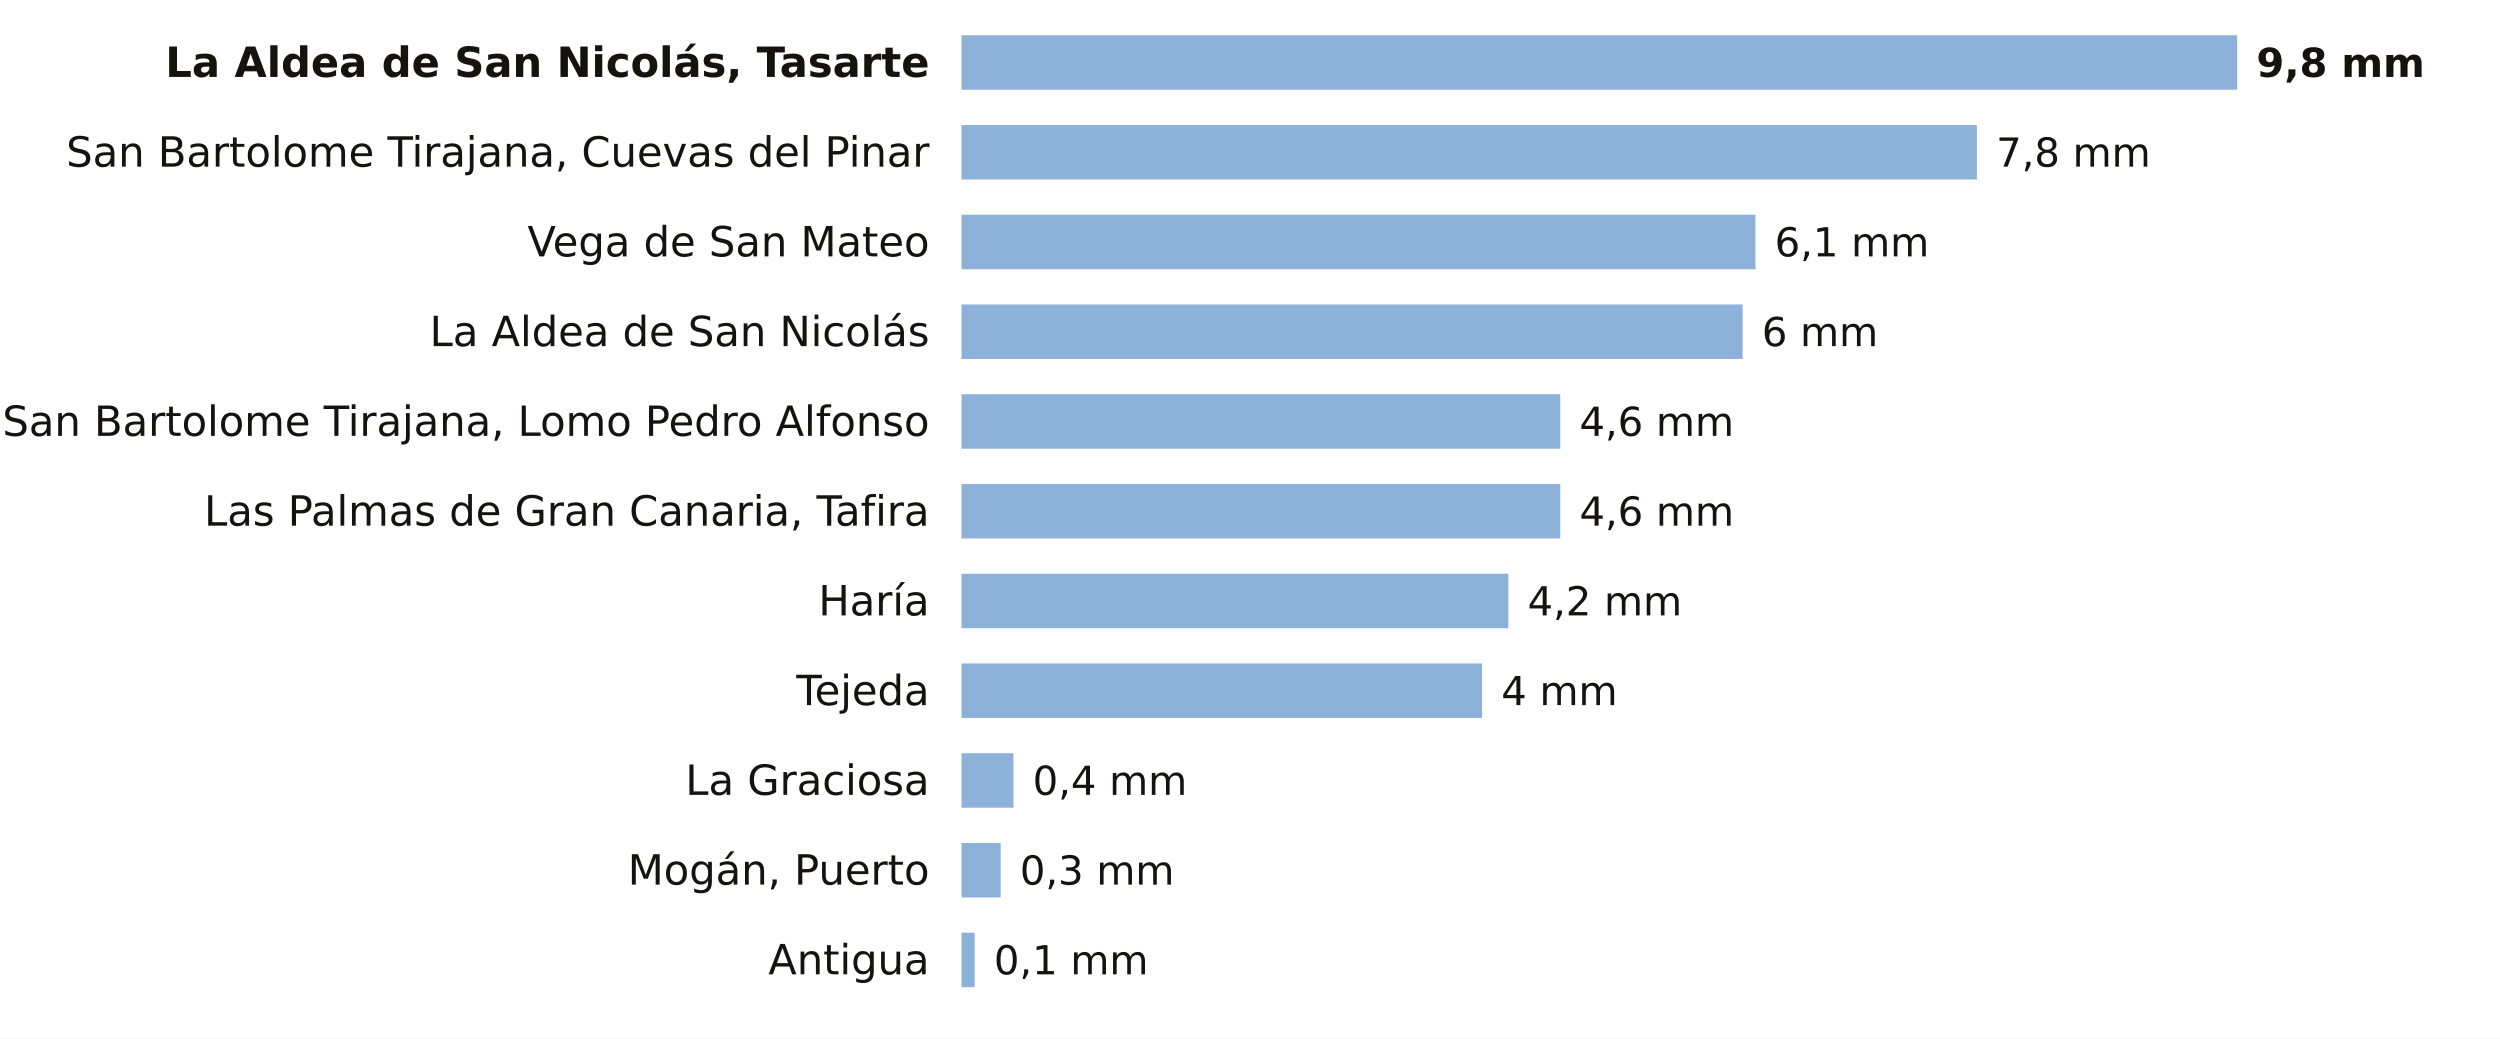
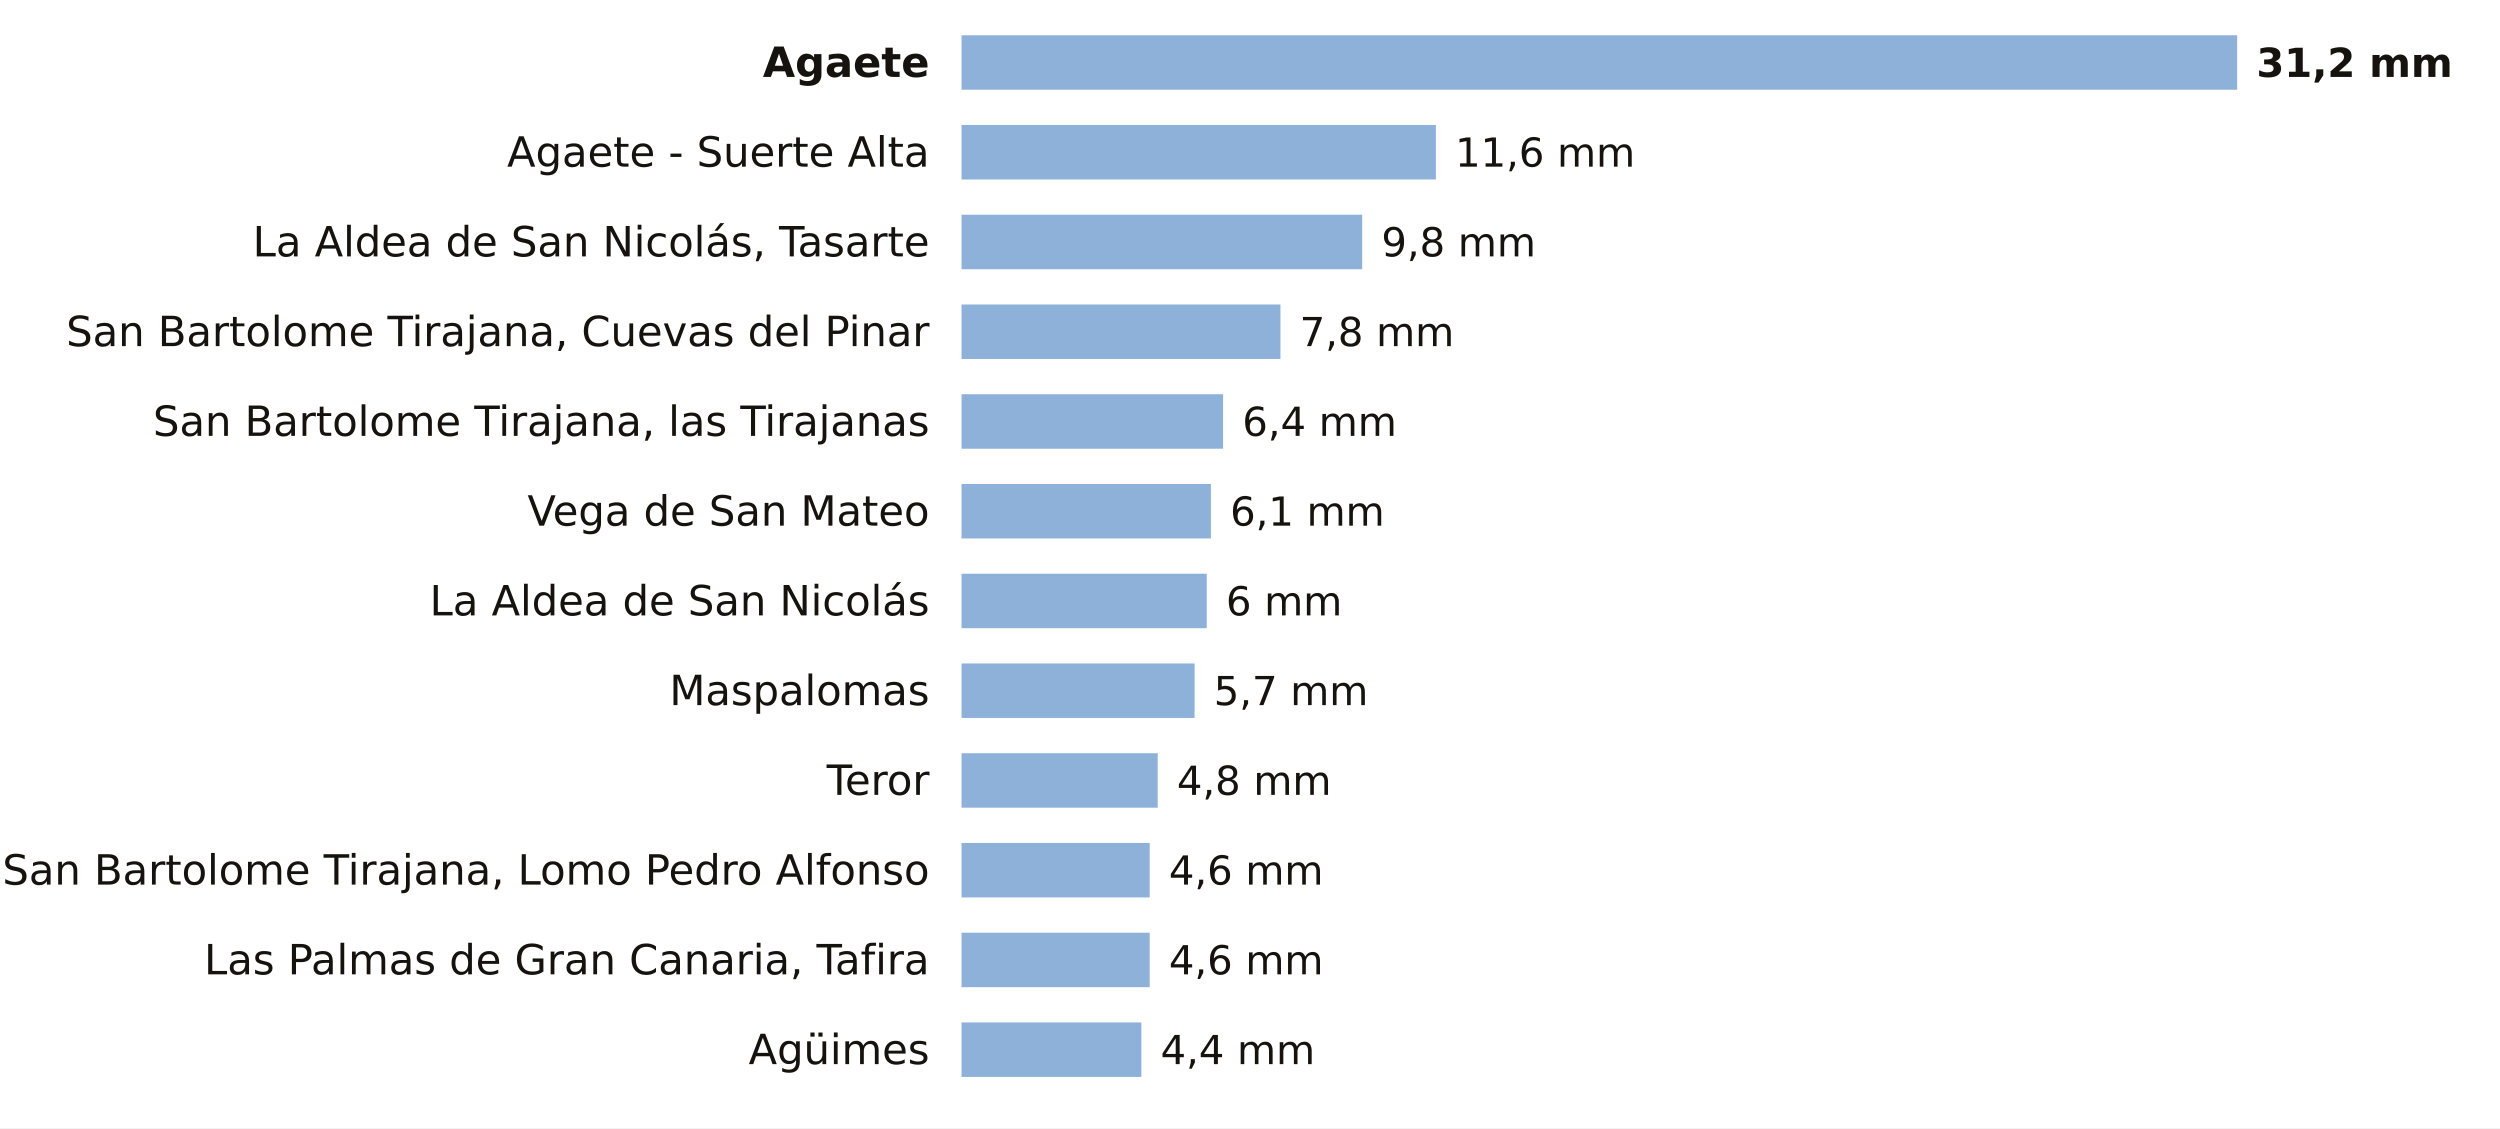
- <svg xmlns="http://www.w3.org/2000/svg" viewBox="0 0 780 324" width="780" height="324" role="img" aria-label="La lluvia de los últimos 7 días en las estaciones de AEMET de Las Palmas">
-   <rect width="780" height="324" fill="#FFFFFF" />
-   <text x="290.0" y="24.0" font-size="13" fill="#16130F" text-anchor="end" font-weight="600" font-family="Public Sans, DejaVu Sans, Arial, sans-serif">La Aldea de San Nicolás, Tasarte</text>
+ <svg xmlns="http://www.w3.org/2000/svg" viewBox="0 0 780 352" width="780" height="352" role="img" aria-label="La lluvia de los últimos 7 días en las estaciones de AEMET de Las Palmas">
+   <rect width="780" height="352" fill="#FFFFFF" />
+   <text x="290.0" y="24.0" font-size="13" fill="#16130F" text-anchor="end" font-weight="600" font-family="Public Sans, DejaVu Sans, Arial, sans-serif">Agaete</text>
  <rect x="300" y="11" width="398.0" height="17" fill="#8EB1DA" />
-   <text x="704.0" y="24.0" font-size="12.5" fill="#16130F" text-anchor="start" font-weight="700" font-family="Public Sans, DejaVu Sans, Arial, sans-serif">9,8 mm</text>
-   <text x="290.0" y="52.0" font-size="13" fill="#16130F" text-anchor="end" font-weight="400" font-family="Public Sans, DejaVu Sans, Arial, sans-serif">San Bartolome Tirajana, Cuevas del Pinar</text>
-   <rect x="300" y="39" width="316.8" height="17" fill="#8EB1DA" />
-   <text x="622.8" y="52.0" font-size="12.5" fill="#16130F" text-anchor="start" font-weight="500" font-family="Public Sans, DejaVu Sans, Arial, sans-serif">7,8 mm</text>
-   <text x="290.0" y="80.0" font-size="13" fill="#16130F" text-anchor="end" font-weight="400" font-family="Public Sans, DejaVu Sans, Arial, sans-serif">Vega de San Mateo</text>
-   <rect x="300" y="67" width="247.7" height="17" fill="#8EB1DA" />
-   <text x="553.7" y="80.0" font-size="12.5" fill="#16130F" text-anchor="start" font-weight="500" font-family="Public Sans, DejaVu Sans, Arial, sans-serif">6,1 mm</text>
-   <text x="290.0" y="108.0" font-size="13" fill="#16130F" text-anchor="end" font-weight="400" font-family="Public Sans, DejaVu Sans, Arial, sans-serif">La Aldea de San Nicolás</text>
-   <rect x="300" y="95" width="243.7" height="17" fill="#8EB1DA" />
-   <text x="549.7" y="108.0" font-size="12.5" fill="#16130F" text-anchor="start" font-weight="500" font-family="Public Sans, DejaVu Sans, Arial, sans-serif">6 mm</text>
-   <text x="290.0" y="136.0" font-size="13" fill="#16130F" text-anchor="end" font-weight="400" font-family="Public Sans, DejaVu Sans, Arial, sans-serif">San Bartolome Tirajana, Lomo Pedro Alfonso</text>
-   <rect x="300" y="123" width="186.8" height="17" fill="#8EB1DA" />
-   <text x="492.8" y="136.0" font-size="12.5" fill="#16130F" text-anchor="start" font-weight="500" font-family="Public Sans, DejaVu Sans, Arial, sans-serif">4,6 mm</text>
-   <text x="290.0" y="164.0" font-size="13" fill="#16130F" text-anchor="end" font-weight="400" font-family="Public Sans, DejaVu Sans, Arial, sans-serif">Las Palmas de Gran Canaria, Tafira</text>
-   <rect x="300" y="151" width="186.8" height="17" fill="#8EB1DA" />
-   <text x="492.8" y="164.0" font-size="12.5" fill="#16130F" text-anchor="start" font-weight="500" font-family="Public Sans, DejaVu Sans, Arial, sans-serif">4,6 mm</text>
-   <text x="290.0" y="192.0" font-size="13" fill="#16130F" text-anchor="end" font-weight="400" font-family="Public Sans, DejaVu Sans, Arial, sans-serif">Haría</text>
-   <rect x="300" y="179" width="170.6" height="17" fill="#8EB1DA" />
-   <text x="476.6" y="192.0" font-size="12.5" fill="#16130F" text-anchor="start" font-weight="500" font-family="Public Sans, DejaVu Sans, Arial, sans-serif">4,2 mm</text>
-   <text x="290.0" y="220.0" font-size="13" fill="#16130F" text-anchor="end" font-weight="400" font-family="Public Sans, DejaVu Sans, Arial, sans-serif">Tejeda</text>
-   <rect x="300" y="207" width="162.4" height="17" fill="#8EB1DA" />
-   <text x="468.4" y="220.0" font-size="12.5" fill="#16130F" text-anchor="start" font-weight="500" font-family="Public Sans, DejaVu Sans, Arial, sans-serif">4 mm</text>
-   <text x="290.0" y="248.0" font-size="13" fill="#16130F" text-anchor="end" font-weight="400" font-family="Public Sans, DejaVu Sans, Arial, sans-serif">La Graciosa</text>
-   <rect x="300" y="235" width="16.2" height="17" fill="#8EB1DA" />
-   <text x="322.2" y="248.0" font-size="12.5" fill="#16130F" text-anchor="start" font-weight="500" font-family="Public Sans, DejaVu Sans, Arial, sans-serif">0,4 mm</text>
-   <text x="290.0" y="276.0" font-size="13" fill="#16130F" text-anchor="end" font-weight="400" font-family="Public Sans, DejaVu Sans, Arial, sans-serif">Mogán, Puerto</text>
-   <rect x="300" y="263" width="12.2" height="17" fill="#8EB1DA" />
-   <text x="318.2" y="276.0" font-size="12.5" fill="#16130F" text-anchor="start" font-weight="500" font-family="Public Sans, DejaVu Sans, Arial, sans-serif">0,3 mm</text>
-   <text x="290.0" y="304.0" font-size="13" fill="#16130F" text-anchor="end" font-weight="400" font-family="Public Sans, DejaVu Sans, Arial, sans-serif">Antigua</text>
-   <rect x="300" y="291" width="4.1" height="17" fill="#8EB1DA" />
-   <text x="310.1" y="304.0" font-size="12.5" fill="#16130F" text-anchor="start" font-weight="500" font-family="Public Sans, DejaVu Sans, Arial, sans-serif">0,1 mm</text>
+   <text x="704.0" y="24.0" font-size="12.5" fill="#16130F" text-anchor="start" font-weight="700" font-family="Public Sans, DejaVu Sans, Arial, sans-serif">31,2 mm</text>
+   <text x="290.0" y="52.0" font-size="13" fill="#16130F" text-anchor="end" font-weight="400" font-family="Public Sans, DejaVu Sans, Arial, sans-serif">Agaete - Suerte Alta</text>
+   <rect x="300" y="39" width="148.0" height="17" fill="#8EB1DA" />
+   <text x="454.0" y="52.0" font-size="12.5" fill="#16130F" text-anchor="start" font-weight="500" font-family="Public Sans, DejaVu Sans, Arial, sans-serif">11,6 mm</text>
+   <text x="290.0" y="80.0" font-size="13" fill="#16130F" text-anchor="end" font-weight="400" font-family="Public Sans, DejaVu Sans, Arial, sans-serif">La Aldea de San Nicolás, Tasarte</text>
+   <rect x="300" y="67" width="125.0" height="17" fill="#8EB1DA" />
+   <text x="431.0" y="80.0" font-size="12.5" fill="#16130F" text-anchor="start" font-weight="500" font-family="Public Sans, DejaVu Sans, Arial, sans-serif">9,8 mm</text>
+   <text x="290.0" y="108.0" font-size="13" fill="#16130F" text-anchor="end" font-weight="400" font-family="Public Sans, DejaVu Sans, Arial, sans-serif">San Bartolome Tirajana, Cuevas del Pinar</text>
+   <rect x="300" y="95" width="99.5" height="17" fill="#8EB1DA" />
+   <text x="405.5" y="108.0" font-size="12.5" fill="#16130F" text-anchor="start" font-weight="500" font-family="Public Sans, DejaVu Sans, Arial, sans-serif">7,8 mm</text>
+   <text x="290.0" y="136.0" font-size="13" fill="#16130F" text-anchor="end" font-weight="400" font-family="Public Sans, DejaVu Sans, Arial, sans-serif">San Bartolome Tirajana, las Tirajanas</text>
+   <rect x="300" y="123" width="81.6" height="17" fill="#8EB1DA" />
+   <text x="387.6" y="136.0" font-size="12.5" fill="#16130F" text-anchor="start" font-weight="500" font-family="Public Sans, DejaVu Sans, Arial, sans-serif">6,4 mm</text>
+   <text x="290.0" y="164.0" font-size="13" fill="#16130F" text-anchor="end" font-weight="400" font-family="Public Sans, DejaVu Sans, Arial, sans-serif">Vega de San Mateo</text>
+   <rect x="300" y="151" width="77.8" height="17" fill="#8EB1DA" />
+   <text x="383.8" y="164.0" font-size="12.5" fill="#16130F" text-anchor="start" font-weight="500" font-family="Public Sans, DejaVu Sans, Arial, sans-serif">6,1 mm</text>
+   <text x="290.0" y="192.0" font-size="13" fill="#16130F" text-anchor="end" font-weight="400" font-family="Public Sans, DejaVu Sans, Arial, sans-serif">La Aldea de San Nicolás</text>
+   <rect x="300" y="179" width="76.5" height="17" fill="#8EB1DA" />
+   <text x="382.5" y="192.0" font-size="12.5" fill="#16130F" text-anchor="start" font-weight="500" font-family="Public Sans, DejaVu Sans, Arial, sans-serif">6 mm</text>
+   <text x="290.0" y="220.0" font-size="13" fill="#16130F" text-anchor="end" font-weight="400" font-family="Public Sans, DejaVu Sans, Arial, sans-serif">Maspalomas</text>
+   <rect x="300" y="207" width="72.7" height="17" fill="#8EB1DA" />
+   <text x="378.7" y="220.0" font-size="12.5" fill="#16130F" text-anchor="start" font-weight="500" font-family="Public Sans, DejaVu Sans, Arial, sans-serif">5,7 mm</text>
+   <text x="290.0" y="248.0" font-size="13" fill="#16130F" text-anchor="end" font-weight="400" font-family="Public Sans, DejaVu Sans, Arial, sans-serif">Teror</text>
+   <rect x="300" y="235" width="61.2" height="17" fill="#8EB1DA" />
+   <text x="367.2" y="248.0" font-size="12.5" fill="#16130F" text-anchor="start" font-weight="500" font-family="Public Sans, DejaVu Sans, Arial, sans-serif">4,8 mm</text>
+   <text x="290.0" y="276.0" font-size="13" fill="#16130F" text-anchor="end" font-weight="400" font-family="Public Sans, DejaVu Sans, Arial, sans-serif">San Bartolome Tirajana, Lomo Pedro Alfonso</text>
+   <rect x="300" y="263" width="58.7" height="17" fill="#8EB1DA" />
+   <text x="364.7" y="276.0" font-size="12.5" fill="#16130F" text-anchor="start" font-weight="500" font-family="Public Sans, DejaVu Sans, Arial, sans-serif">4,6 mm</text>
+   <text x="290.0" y="304.0" font-size="13" fill="#16130F" text-anchor="end" font-weight="400" font-family="Public Sans, DejaVu Sans, Arial, sans-serif">Las Palmas de Gran Canaria, Tafira</text>
+   <rect x="300" y="291" width="58.7" height="17" fill="#8EB1DA" />
+   <text x="364.7" y="304.0" font-size="12.5" fill="#16130F" text-anchor="start" font-weight="500" font-family="Public Sans, DejaVu Sans, Arial, sans-serif">4,6 mm</text>
+   <text x="290.0" y="332.0" font-size="13" fill="#16130F" text-anchor="end" font-weight="400" font-family="Public Sans, DejaVu Sans, Arial, sans-serif">Agüimes</text>
+   <rect x="300" y="319" width="56.1" height="17" fill="#8EB1DA" />
+   <text x="362.1" y="332.0" font-size="12.5" fill="#16130F" text-anchor="start" font-weight="500" font-family="Public Sans, DejaVu Sans, Arial, sans-serif">4,4 mm</text>
</svg>
